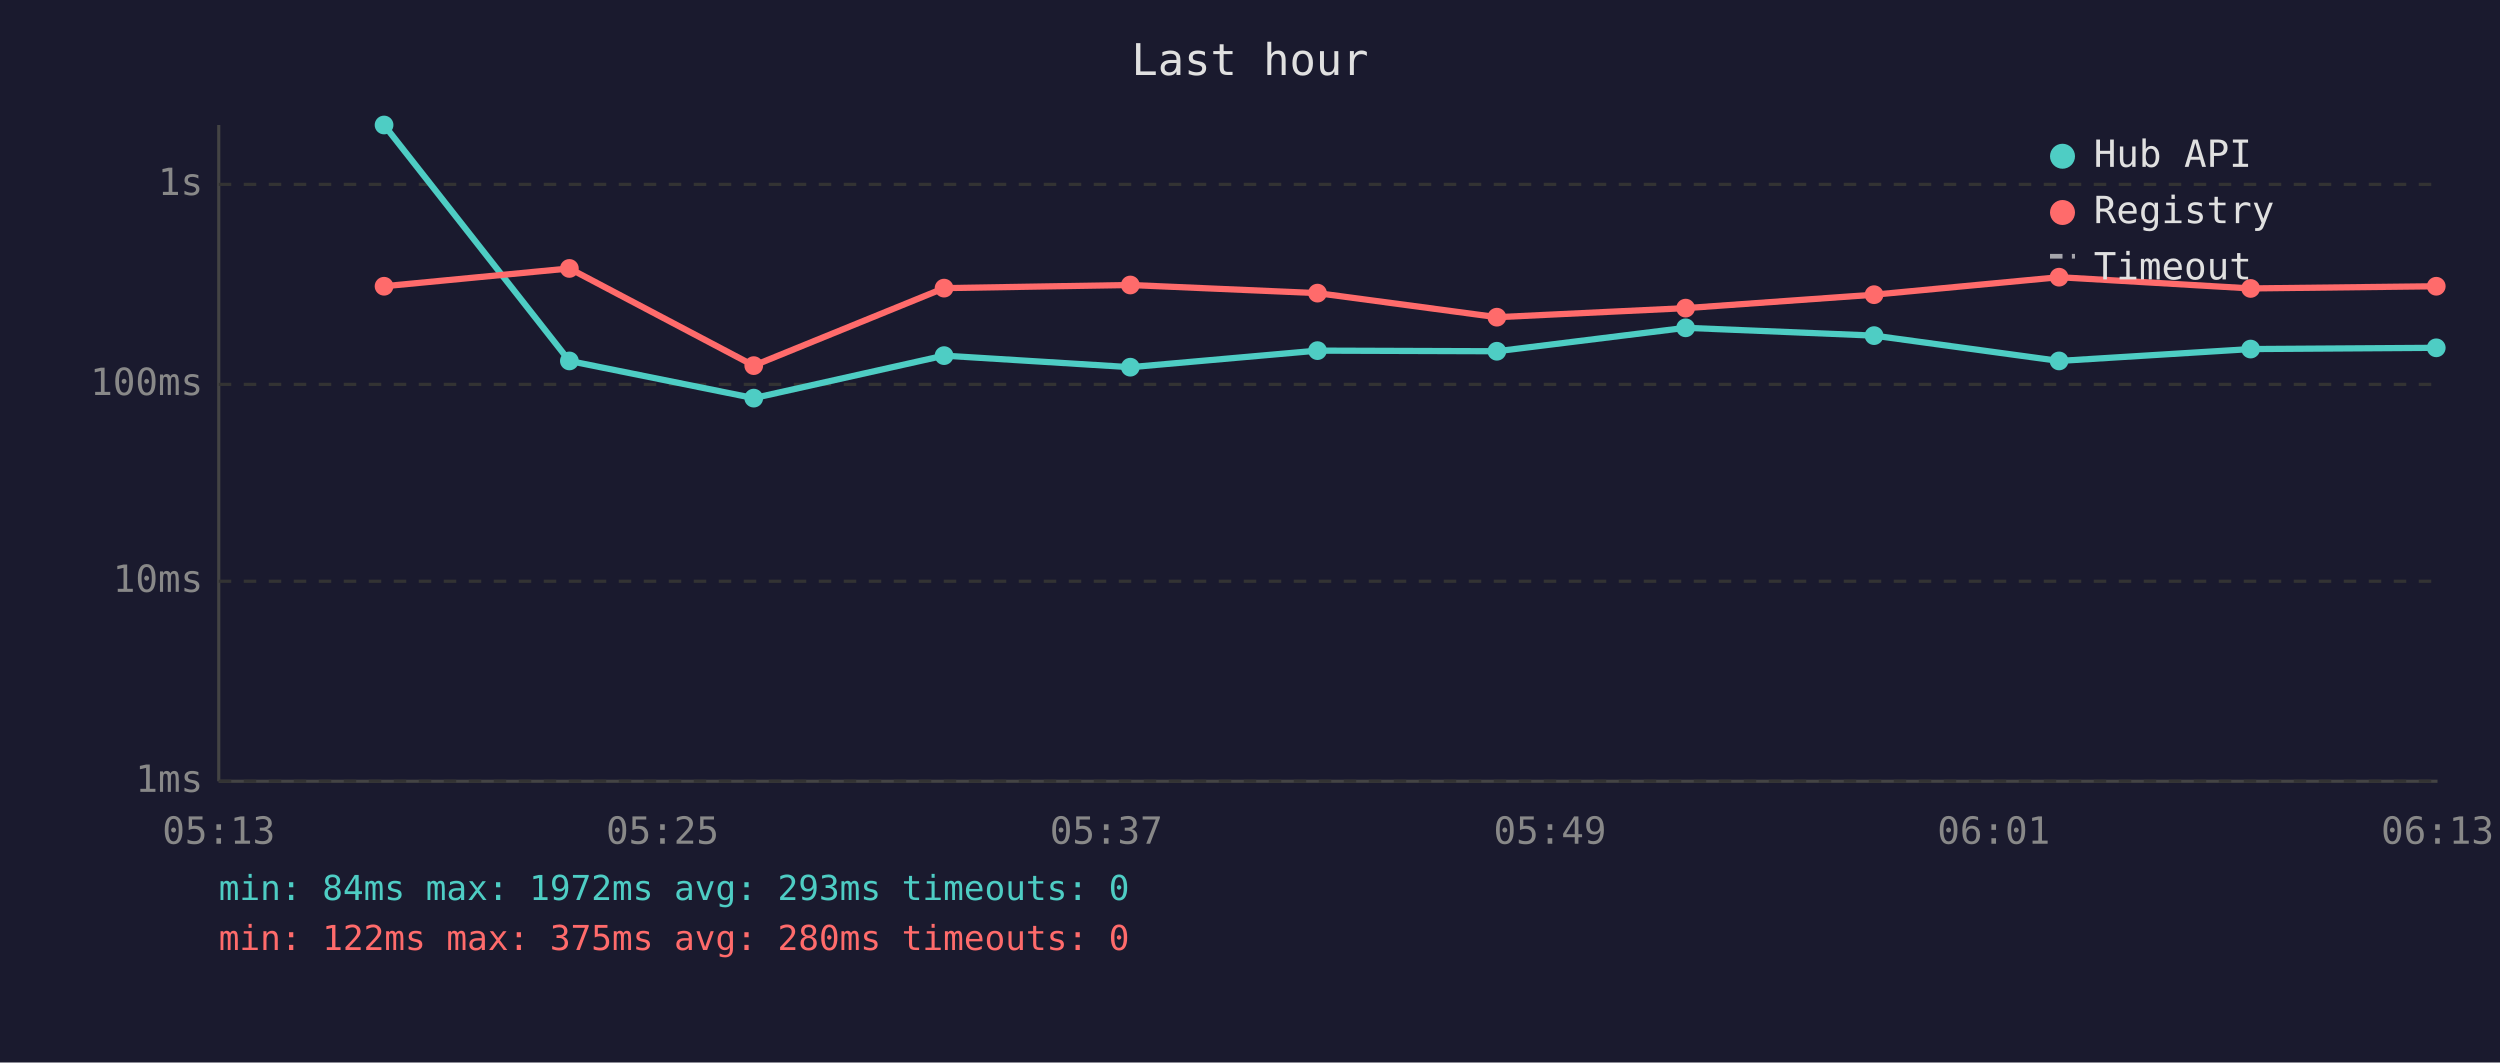
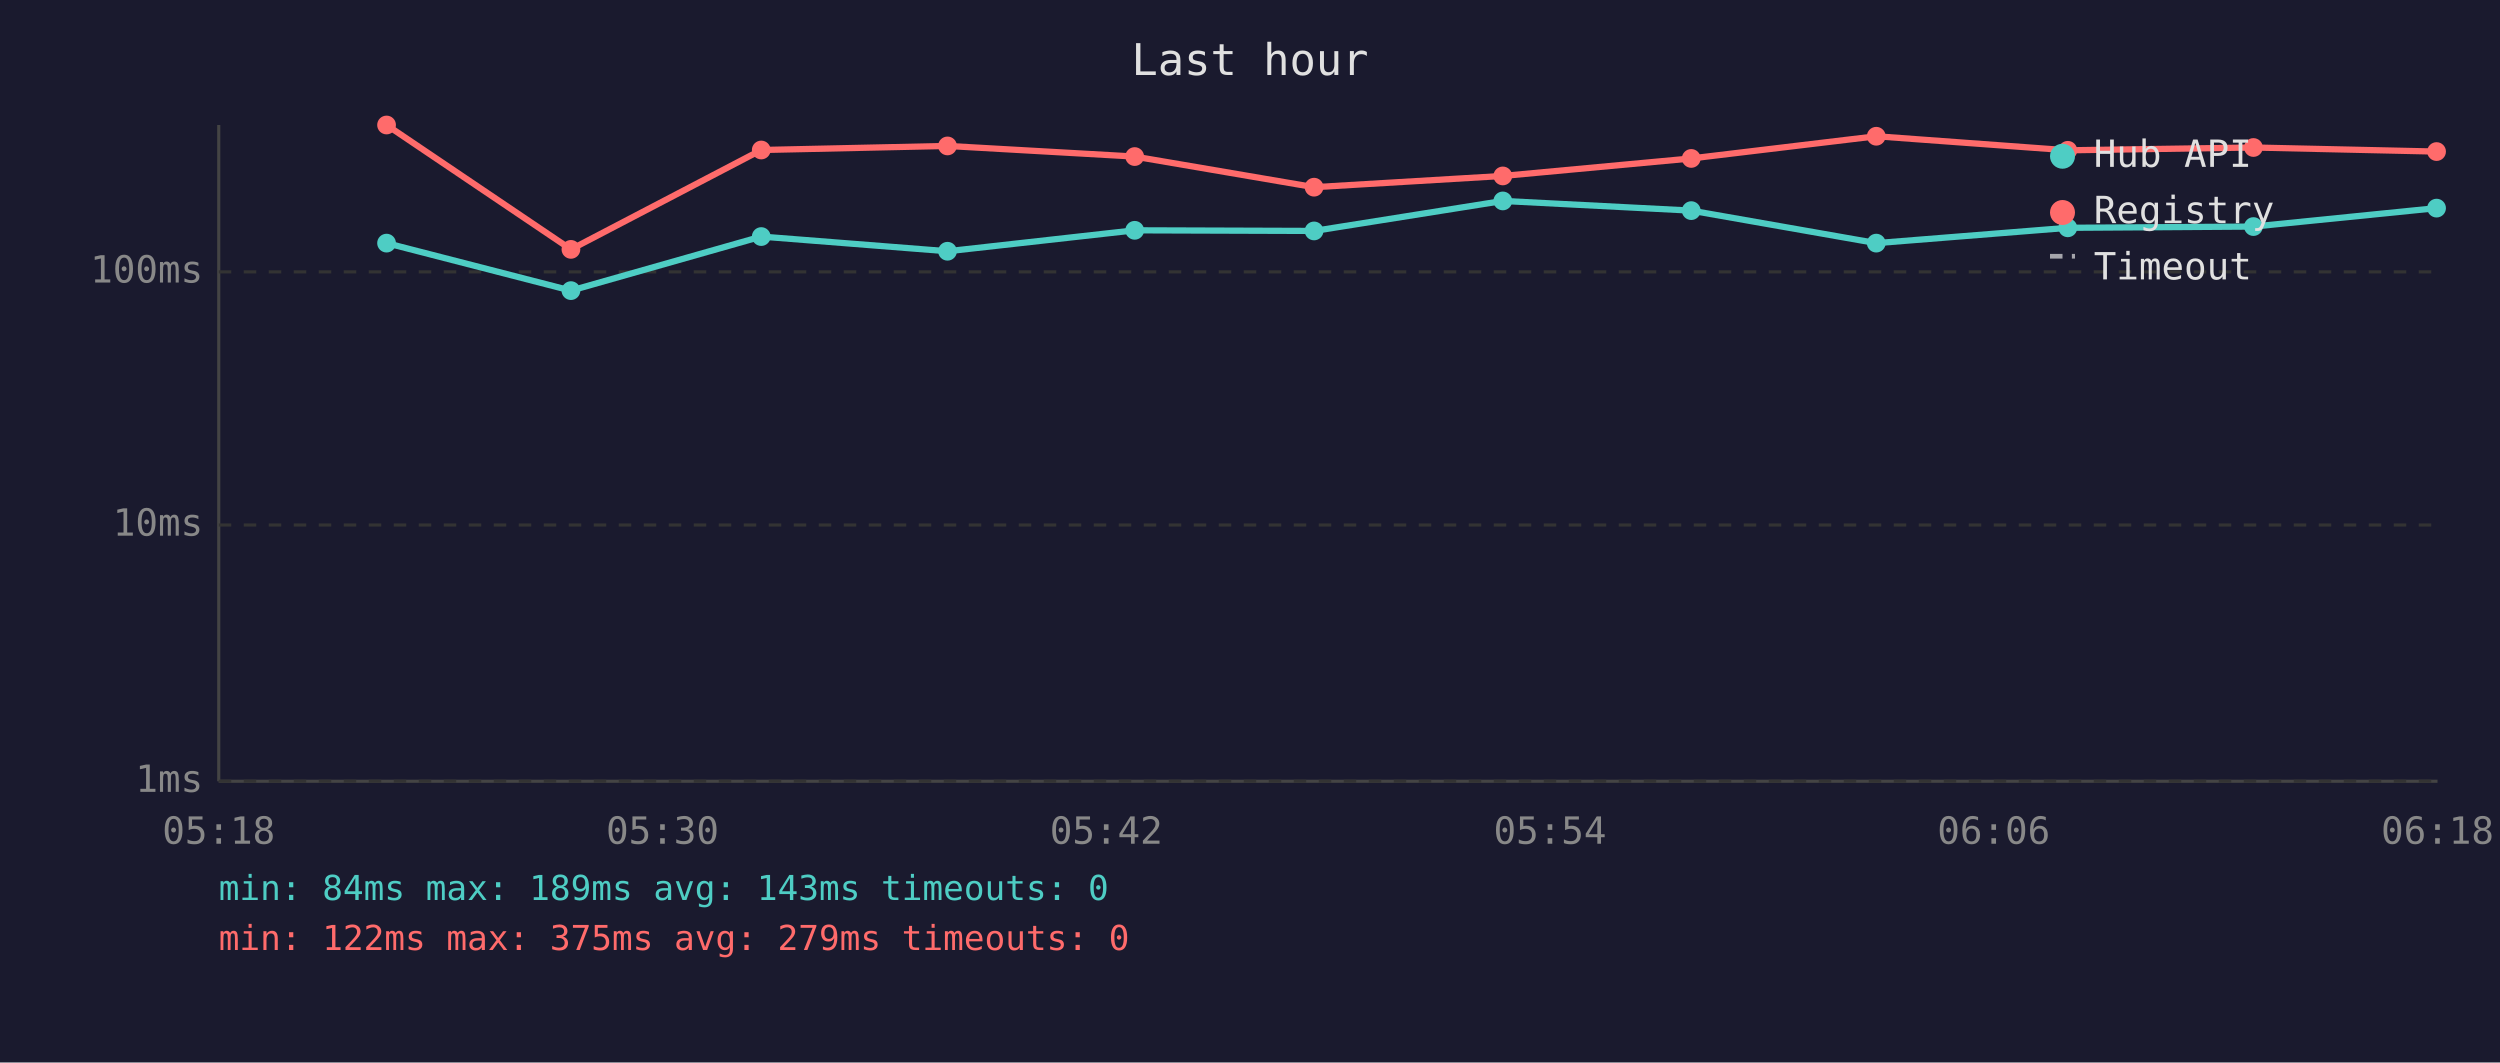
<svg xmlns="http://www.w3.org/2000/svg" viewBox="0 0 800 340" font-family="monospace" font-size="12">
  <rect width="800" height="340" fill="#1a1a2e" />
  <text x="400" y="24" fill="#e0e0e0" font-size="14" text-anchor="middle">Last hour</text>
  <line x1="70" y1="40" x2="70" y2="250" stroke="#444" stroke-width="1" />
  <line x1="70" y1="250" x2="780" y2="250" stroke="#444" stroke-width="1" />
  <line x1="70" y1="250" x2="780" y2="250" stroke="#333" stroke-width="1" stroke-dasharray="4" />
  <text x="65" y="250" fill="#888" text-anchor="end" dominant-baseline="middle">1ms</text>
-   <line x1="70" y1="186" x2="780" y2="186" stroke="#333" stroke-width="1" stroke-dasharray="4" />
-   <text x="65" y="186" fill="#888" text-anchor="end" dominant-baseline="middle">10ms</text>
-   <line x1="70" y1="123" x2="780" y2="123" stroke="#333" stroke-width="1" stroke-dasharray="4" />
-   <text x="65" y="123" fill="#888" text-anchor="end" dominant-baseline="middle">100ms</text>
-   <line x1="70" y1="59" x2="780" y2="59" stroke="#333" stroke-width="1" stroke-dasharray="4" />
-   <text x="65" y="59" fill="#888" text-anchor="end" dominant-baseline="middle">1s</text>
-   <text x="70" y="270" fill="#888" text-anchor="middle">05:13</text>
-   <text x="212" y="270" fill="#888" text-anchor="middle">05:25</text>
-   <text x="354" y="270" fill="#888" text-anchor="middle">05:37</text>
-   <text x="496" y="270" fill="#888" text-anchor="middle">05:49</text>
-   <text x="638" y="270" fill="#888" text-anchor="middle">06:01</text>
-   <text x="780" y="270" fill="#888" text-anchor="middle">06:13</text>
-   <polyline points="122.9,40.0 182.2,115.5 241.2,127.4 302.1,113.8 361.7,117.5 421.6,112.2 479.0,112.4 539.4,104.9 599.7,107.4 658.9,115.5 720.2,111.7 779.6,111.3" fill="none" stroke="#4ecdc4" stroke-width="2" opacity="1" />
-   <circle cx="122.9" cy="40.0" r="3" fill="#4ecdc4" />
-   <circle cx="182.2" cy="115.5" r="3" fill="#4ecdc4" />
-   <circle cx="241.2" cy="127.4" r="3" fill="#4ecdc4" />
-   <circle cx="302.1" cy="113.8" r="3" fill="#4ecdc4" />
-   <circle cx="361.7" cy="117.5" r="3" fill="#4ecdc4" />
-   <circle cx="421.6" cy="112.2" r="3" fill="#4ecdc4" />
-   <circle cx="479.0" cy="112.4" r="3" fill="#4ecdc4" />
-   <circle cx="539.4" cy="104.9" r="3" fill="#4ecdc4" />
-   <circle cx="599.7" cy="107.4" r="3" fill="#4ecdc4" />
-   <circle cx="658.9" cy="115.5" r="3" fill="#4ecdc4" />
-   <circle cx="720.2" cy="111.7" r="3" fill="#4ecdc4" />
-   <circle cx="779.6" cy="111.3" r="3" fill="#4ecdc4" />
-   <polyline points="122.9,91.6 182.2,85.9 241.2,117.0 302.1,92.2 361.7,91.2 421.6,93.8 479.0,101.5 539.4,98.6 599.7,94.3 658.9,88.7 720.2,92.3 779.6,91.6" fill="none" stroke="#ff6b6b" stroke-width="2" opacity="1" />
-   <circle cx="122.9" cy="91.6" r="3" fill="#ff6b6b" />
-   <circle cx="182.2" cy="85.9" r="3" fill="#ff6b6b" />
-   <circle cx="241.2" cy="117.0" r="3" fill="#ff6b6b" />
-   <circle cx="302.1" cy="92.2" r="3" fill="#ff6b6b" />
-   <circle cx="361.7" cy="91.2" r="3" fill="#ff6b6b" />
-   <circle cx="421.6" cy="93.8" r="3" fill="#ff6b6b" />
-   <circle cx="479.0" cy="101.5" r="3" fill="#ff6b6b" />
-   <circle cx="539.4" cy="98.6" r="3" fill="#ff6b6b" />
-   <circle cx="599.7" cy="94.3" r="3" fill="#ff6b6b" />
-   <circle cx="658.9" cy="88.7" r="3" fill="#ff6b6b" />
-   <circle cx="720.2" cy="92.3" r="3" fill="#ff6b6b" />
-   <circle cx="779.6" cy="91.6" r="3" fill="#ff6b6b" />
+   <line x1="70" y1="168" x2="780" y2="168" stroke="#333" stroke-width="1" stroke-dasharray="4" />
+   <text x="65" y="168" fill="#888" text-anchor="end" dominant-baseline="middle">10ms</text>
+   <line x1="70" y1="87" x2="780" y2="87" stroke="#333" stroke-width="1" stroke-dasharray="4" />
+   <text x="65" y="87" fill="#888" text-anchor="end" dominant-baseline="middle">100ms</text>
+   <text x="70" y="270" fill="#888" text-anchor="middle">05:18</text>
+   <text x="212" y="270" fill="#888" text-anchor="middle">05:30</text>
+   <text x="354" y="270" fill="#888" text-anchor="middle">05:42</text>
+   <text x="496" y="270" fill="#888" text-anchor="middle">05:54</text>
+   <text x="638" y="270" fill="#888" text-anchor="middle">06:06</text>
+   <text x="780" y="270" fill="#888" text-anchor="middle">06:18</text>
+   <polyline points="123.7,77.8 182.7,93.0 243.6,75.7 303.2,80.4 363.1,73.7 420.5,73.9 480.9,64.3 541.2,67.4 600.4,77.8 661.7,72.9 721.1,72.5 779.7,66.6" fill="none" stroke="#4ecdc4" stroke-width="2" opacity="1" />
+   <circle cx="123.7" cy="77.8" r="3" fill="#4ecdc4" />
+   <circle cx="182.7" cy="93.0" r="3" fill="#4ecdc4" />
+   <circle cx="243.6" cy="75.7" r="3" fill="#4ecdc4" />
+   <circle cx="303.2" cy="80.4" r="3" fill="#4ecdc4" />
+   <circle cx="363.1" cy="73.7" r="3" fill="#4ecdc4" />
+   <circle cx="420.5" cy="73.9" r="3" fill="#4ecdc4" />
+   <circle cx="480.9" cy="64.3" r="3" fill="#4ecdc4" />
+   <circle cx="541.2" cy="67.4" r="3" fill="#4ecdc4" />
+   <circle cx="600.4" cy="77.8" r="3" fill="#4ecdc4" />
+   <circle cx="661.7" cy="72.9" r="3" fill="#4ecdc4" />
+   <circle cx="721.1" cy="72.5" r="3" fill="#4ecdc4" />
+   <circle cx="779.7" cy="66.6" r="3" fill="#4ecdc4" />
+   <polyline points="123.7,40.0 182.7,79.8 243.6,48.0 303.2,46.7 363.1,50.1 420.5,59.9 480.9,56.3 541.2,50.7 600.4,43.6 661.7,48.1 721.1,47.2 779.7,48.5" fill="none" stroke="#ff6b6b" stroke-width="2" opacity="1" />
+   <circle cx="123.7" cy="40.0" r="3" fill="#ff6b6b" />
+   <circle cx="182.7" cy="79.8" r="3" fill="#ff6b6b" />
+   <circle cx="243.6" cy="48.0" r="3" fill="#ff6b6b" />
+   <circle cx="303.2" cy="46.7" r="3" fill="#ff6b6b" />
+   <circle cx="363.1" cy="50.1" r="3" fill="#ff6b6b" />
+   <circle cx="420.5" cy="59.9" r="3" fill="#ff6b6b" />
+   <circle cx="480.9" cy="56.3" r="3" fill="#ff6b6b" />
+   <circle cx="541.2" cy="50.7" r="3" fill="#ff6b6b" />
+   <circle cx="600.4" cy="43.6" r="3" fill="#ff6b6b" />
+   <circle cx="661.7" cy="48.1" r="3" fill="#ff6b6b" />
+   <circle cx="721.1" cy="47.2" r="3" fill="#ff6b6b" />
+   <circle cx="779.7" cy="48.5" r="3" fill="#ff6b6b" />
  <circle cx="660" cy="50" r="4" fill="#4ecdc4" />
  <text x="670" y="50" fill="#e0e0e0" dominant-baseline="middle">Hub API</text>
  <circle cx="660" cy="68" r="4" fill="#ff6b6b" />
  <text x="670" y="68" fill="#e0e0e0" dominant-baseline="middle">Registry</text>
  <line x1="656" y1="82" x2="664" y2="82" stroke="#e0e0e0" stroke-width="1.5" stroke-dasharray="4,3" opacity="0.7" />
  <text x="670" y="86" fill="#e0e0e0" dominant-baseline="middle">Timeout</text>
-   <text x="70" y="288" fill="#4ecdc4" font-size="11">min: 84ms  max: 1972ms  avg: 293ms  timeouts: 0</text>
-   <text x="70" y="304" fill="#ff6b6b" font-size="11">min: 122ms  max: 375ms  avg: 280ms  timeouts: 0</text>
+   <text x="70" y="288" fill="#4ecdc4" font-size="11">min: 84ms  max: 189ms  avg: 143ms  timeouts: 0</text>
+   <text x="70" y="304" fill="#ff6b6b" font-size="11">min: 122ms  max: 375ms  avg: 279ms  timeouts: 0</text>
</svg>
